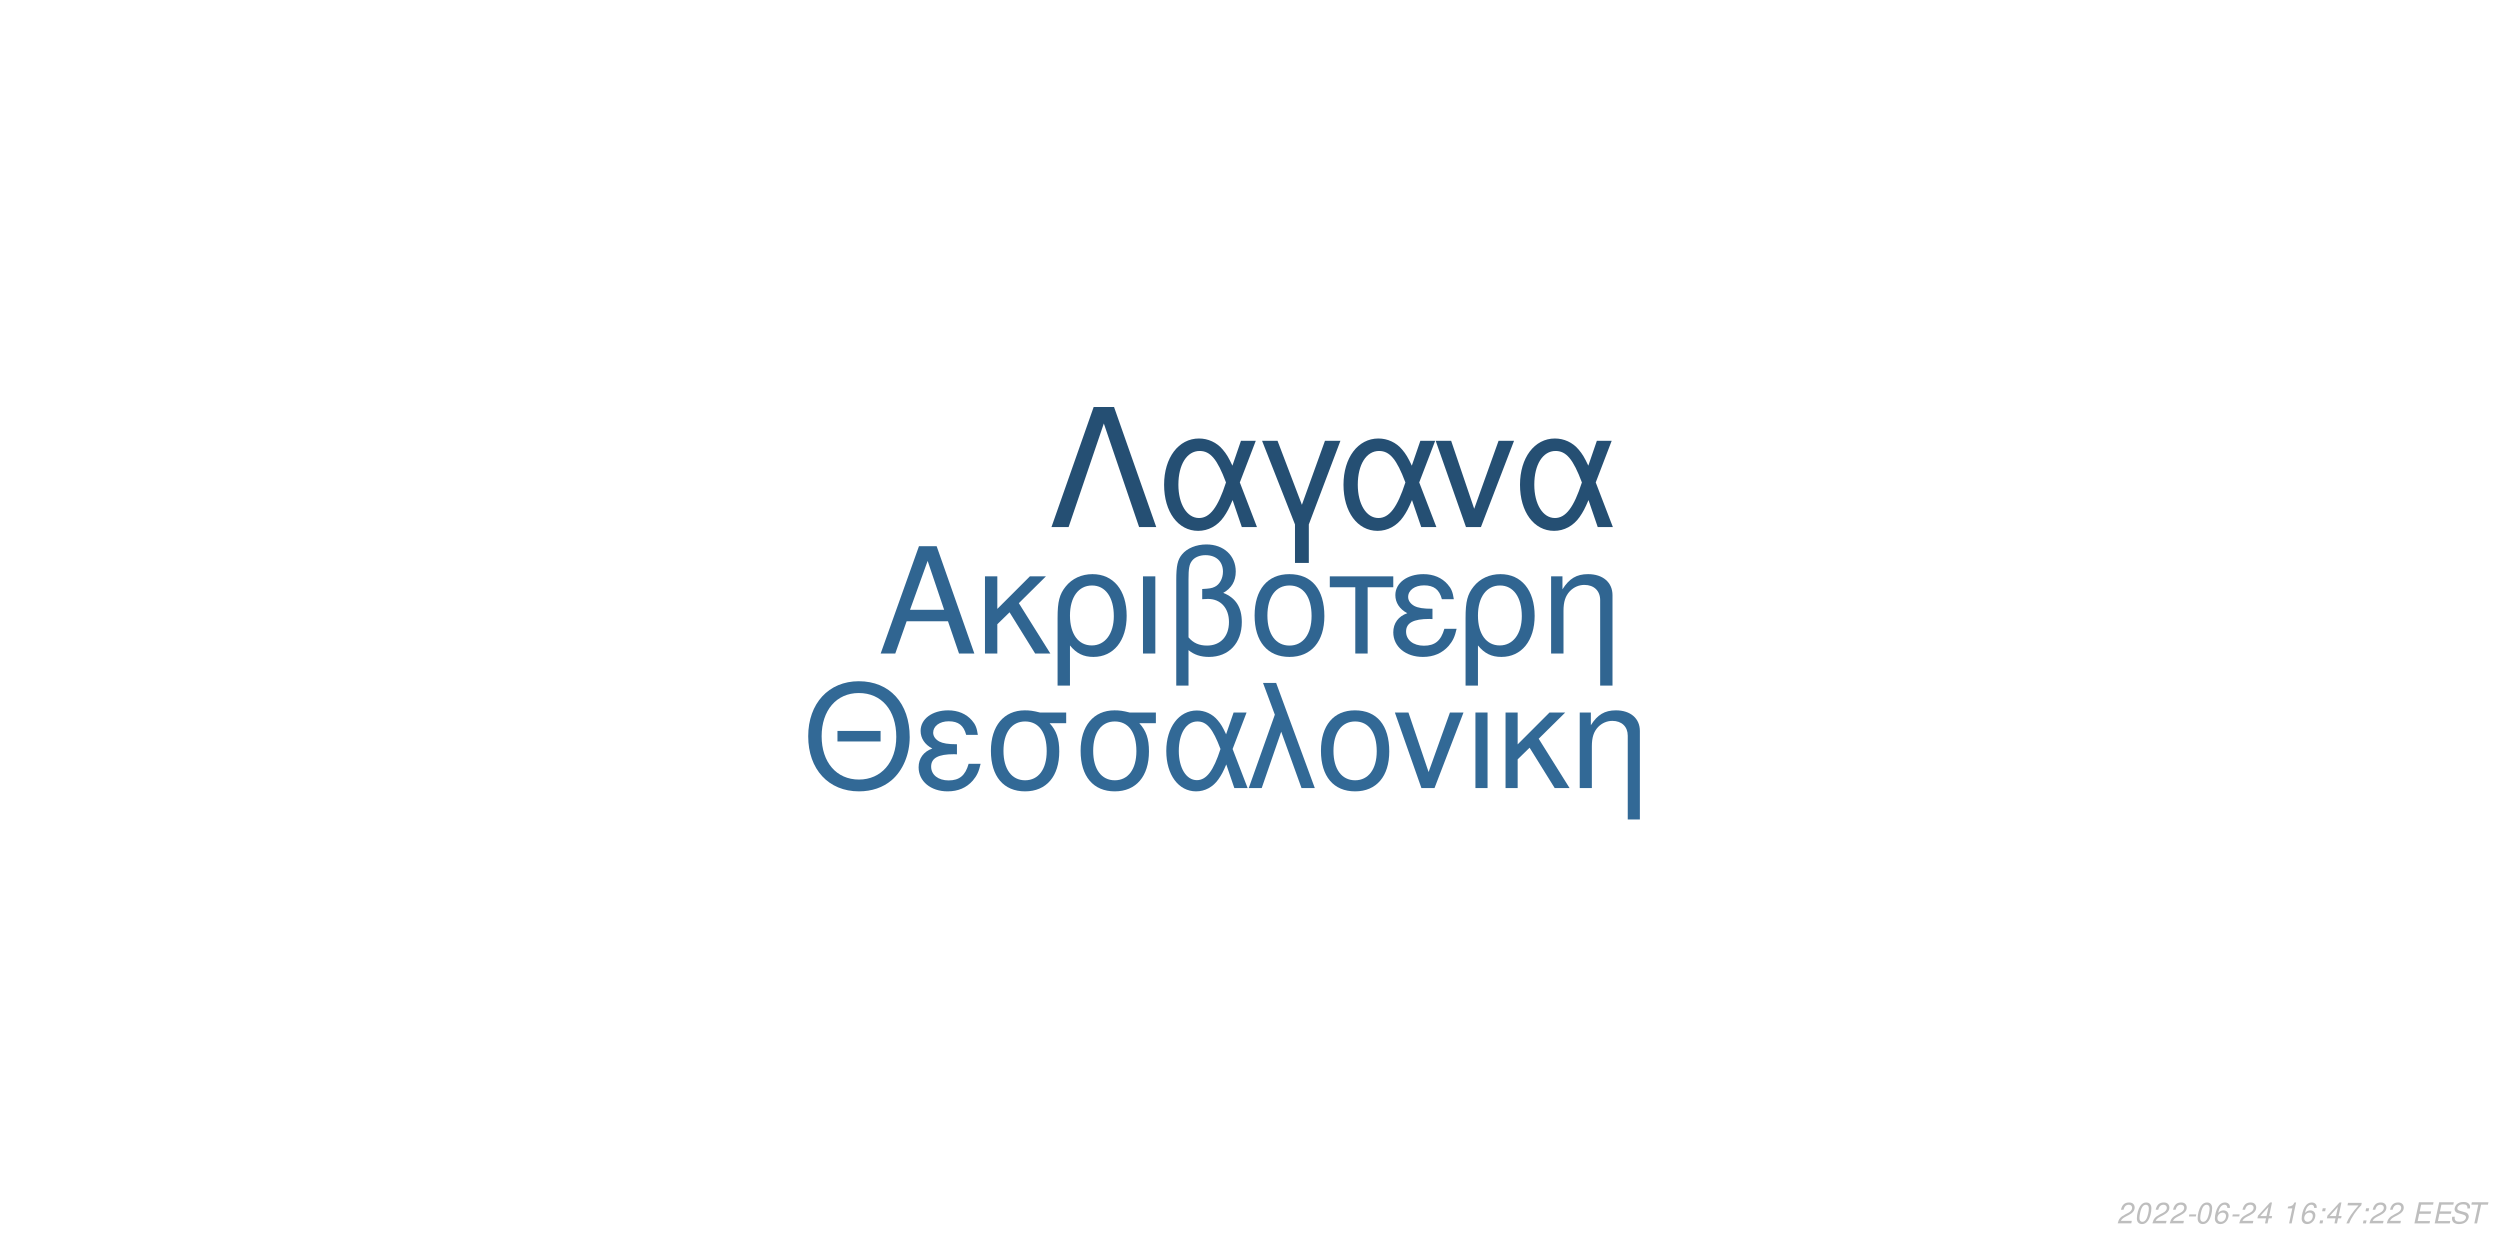
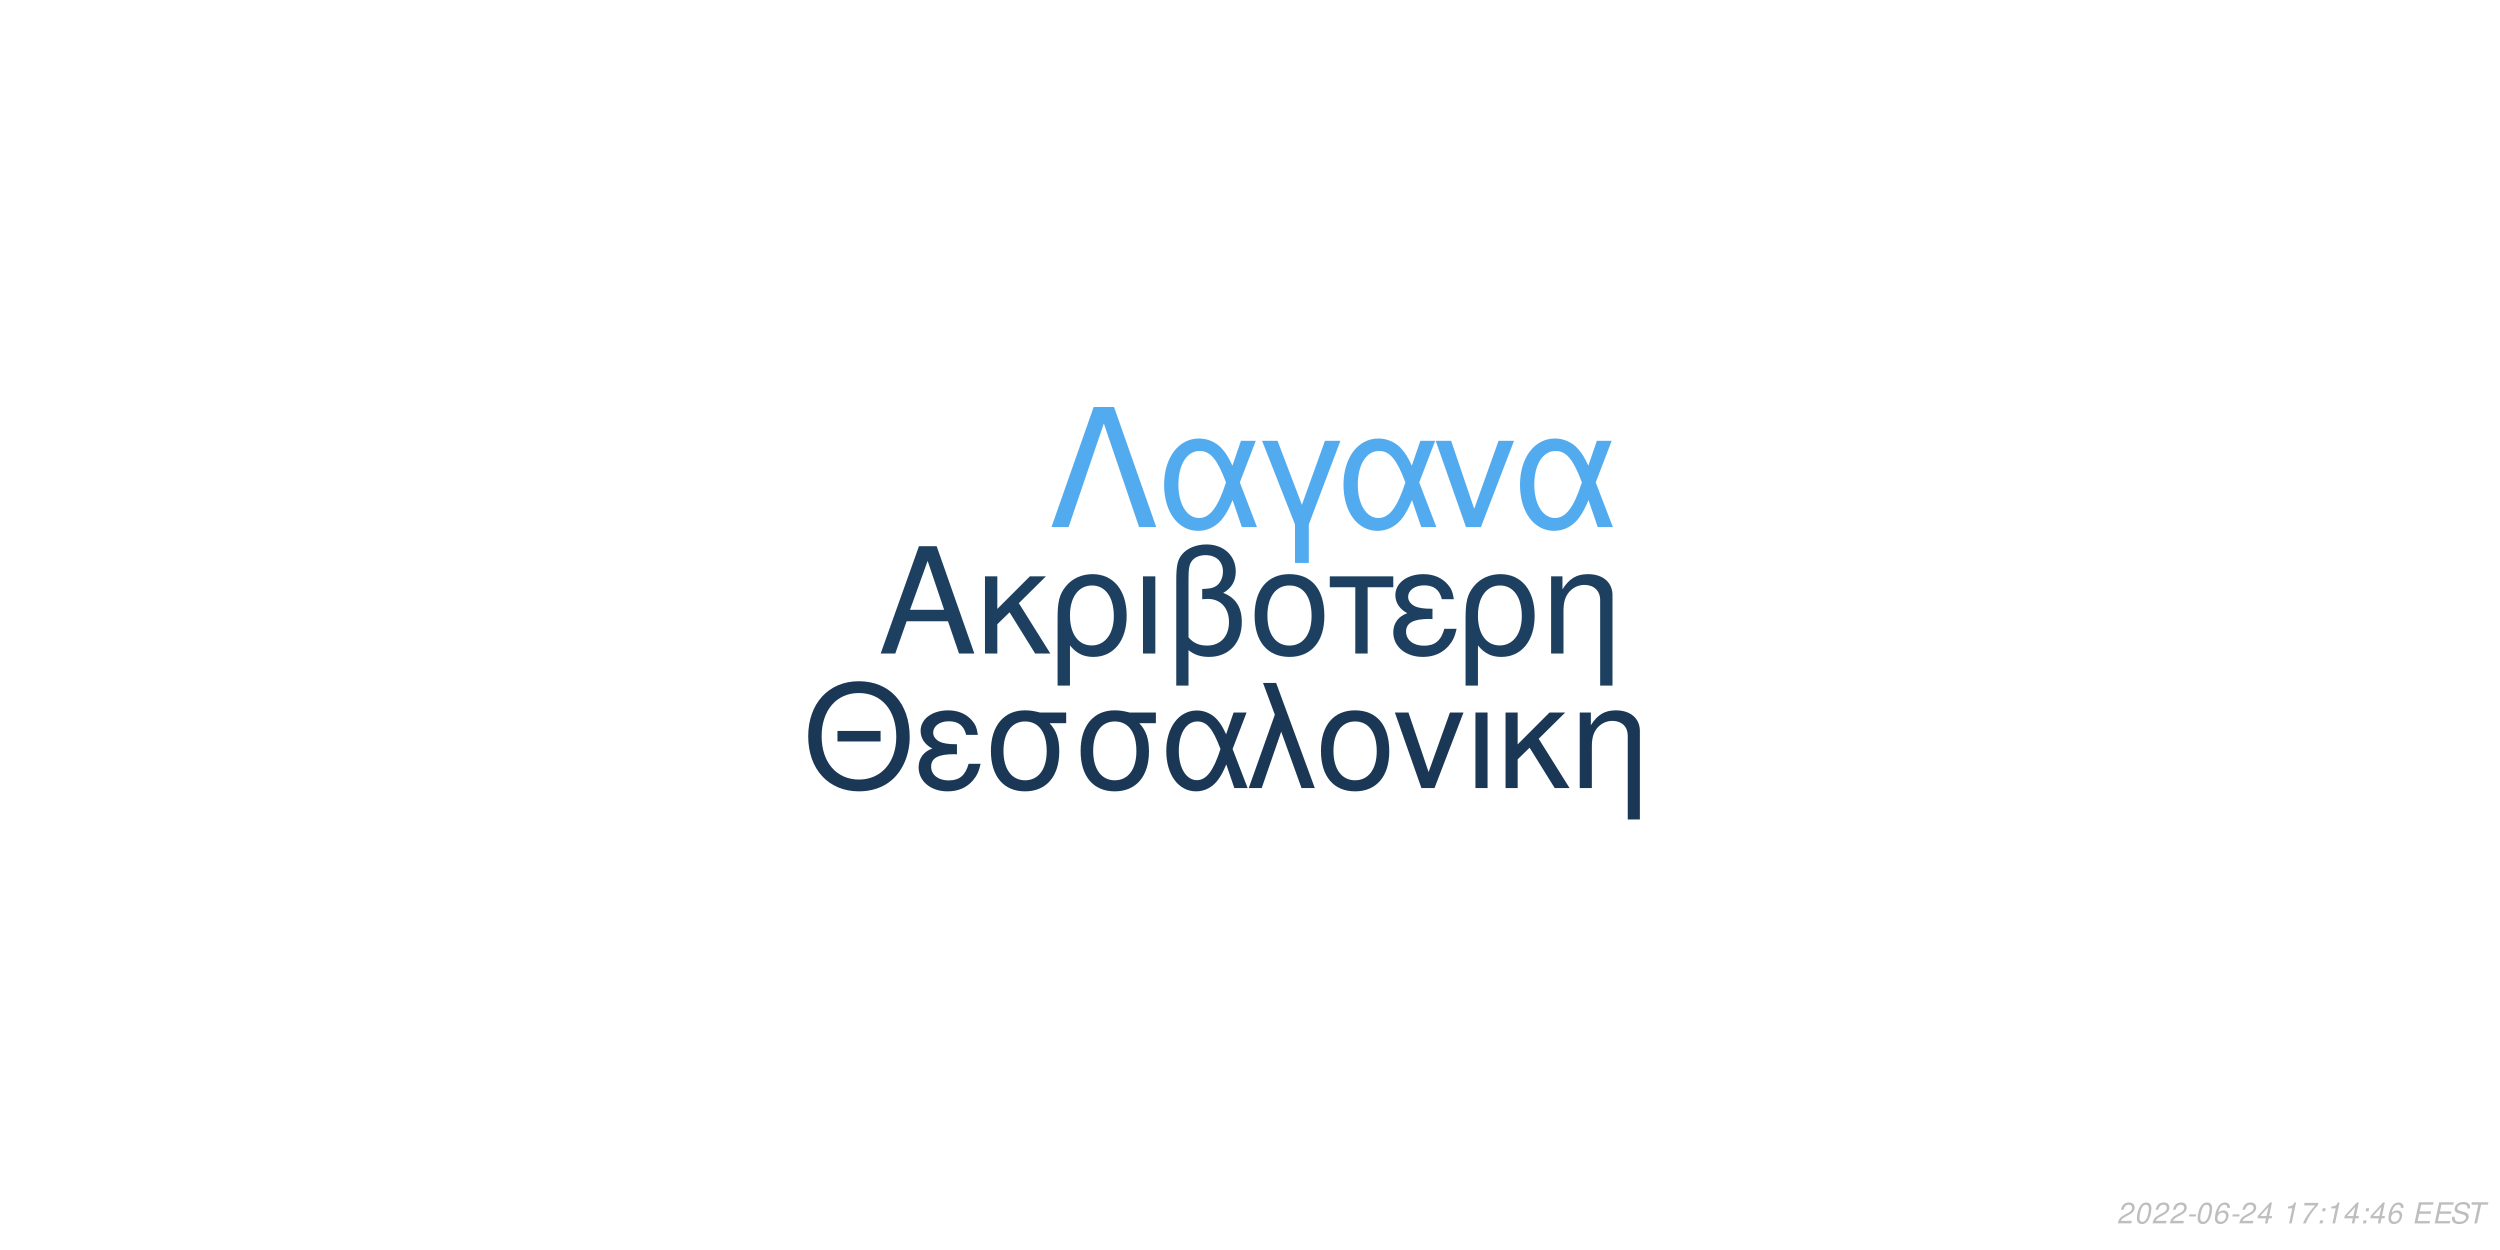
<svg xmlns="http://www.w3.org/2000/svg" xmlns:xlink="http://www.w3.org/1999/xlink" width="864pt" height="432pt" viewBox="0 0 864 432" version="1.1">
  <defs>
    <g>
      <symbol overflow="visible" id="glyph0-0">
        <path style="stroke:none;" d="" />
      </symbol>
      <symbol overflow="visible" id="glyph0-1">
        <path style="stroke:none;" d="M 24.125 -11.141 L 27.938 0 L 33.234 0 L 20.203 -37.094 L 14.094 -37.094 L 0.859 0 L 5.906 0 L 9.828 -11.141 Z M 22.797 -15.109 L 11 -15.109 L 17.094 -32.016 Z M 22.797 -15.109 " />
      </symbol>
      <symbol overflow="visible" id="glyph0-2">
        <path style="stroke:none;" d="M 7.172 -15.422 L 7.172 -26.672 L 2.906 -26.672 L 2.906 0 L 7.172 0 L 7.172 -10.125 L 11.406 -14.25 L 20.25 0 L 25.5 0 L 14.609 -17.406 L 23.969 -26.672 L 18.422 -26.672 Z M 7.172 -15.422 " />
      </symbol>
      <symbol overflow="visible" id="glyph0-3">
        <path style="stroke:none;" d="M 3 11.094 L 7.281 11.094 L 7.281 -2.797 C 9.516 -0.047 11.953 1.172 15.375 1.172 C 22.344 1.172 26.875 -4.422 26.875 -13.031 C 26.875 -21.891 22.297 -27.438 15.062 -27.438 C 11.297 -27.438 7.984 -25.906 5.797 -23.156 C 3.672 -20.516 3 -17.969 3 -12.359 Z M 14.906 -23.516 C 19.547 -23.516 22.438 -19.438 22.438 -12.922 C 22.438 -6.812 19.391 -2.797 14.812 -2.797 C 10.172 -2.797 7.281 -6.766 7.281 -13.125 C 7.281 -19.484 10.234 -23.516 14.906 -23.516 Z M 14.906 -23.516 " />
      </symbol>
      <symbol overflow="visible" id="glyph0-4">
        <path style="stroke:none;" d="M 3.516 0 L 7.781 0 L 7.781 -26.672 L 3.516 -26.672 Z M 3.516 0 " />
      </symbol>
      <symbol overflow="visible" id="glyph0-5">
        <path style="stroke:none;" d="M 4.016 11.094 L 8.25 11.094 L 8.25 -1.172 C 10.172 0.406 12.422 1.172 15.312 1.172 C 22.188 1.172 26.672 -3.609 26.672 -10.891 C 26.672 -15.984 24.578 -19.234 20.25 -20.969 C 23.109 -22.547 24.578 -25.031 24.578 -28.344 C 24.578 -33.844 20.406 -37.703 14.453 -37.703 C 10.938 -37.703 7.734 -36.391 6 -34.25 C 4.484 -32.422 4.016 -30.328 4.016 -25.391 Z M 8.25 -25.656 C 8.25 -29.359 8.5 -30.844 9.469 -32.062 C 10.375 -33.281 12.156 -34 14.094 -34 C 17.812 -34 20.156 -31.812 20.156 -28.297 C 20.156 -25.953 18.984 -23.812 17.297 -23.047 C 16.281 -22.547 15.469 -22.438 12.984 -22.297 L 12.984 -18.781 C 13.734 -18.828 14.344 -18.875 14.969 -18.875 C 19.344 -18.875 22.234 -15.719 22.234 -10.891 C 22.234 -5.906 19.281 -2.75 14.656 -2.75 C 11.953 -2.75 9.922 -3.609 8.25 -5.594 Z M 8.25 -25.656 " />
      </symbol>
      <symbol overflow="visible" id="glyph0-6">
        <path style="stroke:none;" d="M 14.094 -27.438 C 6.562 -27.438 2.094 -22.094 2.094 -13.125 C 2.094 -4.125 6.562 1.172 14.141 1.172 C 21.672 1.172 26.203 -4.172 26.203 -12.922 C 26.203 -22.188 21.828 -27.438 14.094 -27.438 Z M 14.141 -23.516 C 18.938 -23.516 21.781 -19.594 21.781 -12.984 C 21.781 -6.672 18.828 -2.75 14.141 -2.75 C 9.422 -2.75 6.516 -6.672 6.516 -13.125 C 6.516 -19.594 9.422 -23.516 14.141 -23.516 Z M 14.141 -23.516 " />
      </symbol>
      <symbol overflow="visible" id="glyph0-7">
        <path style="stroke:none;" d="M 7.891 0 L 12.156 0 L 12.156 -22.906 L 21.016 -22.906 L 21.016 -26.672 L -0.922 -26.672 L -0.922 -22.906 L 7.891 -22.906 Z M 7.891 0 " />
      </symbol>
      <symbol overflow="visible" id="glyph0-8">
        <path style="stroke:none;" d="M 14.562 -15.469 C 11.344 -15.469 9.562 -15.781 8.297 -16.438 C 6.922 -17.203 6.156 -18.328 6.156 -19.547 C 6.156 -21.891 8.453 -23.562 11.656 -23.562 C 15.062 -23.562 16.953 -22.094 17.812 -18.781 L 21.938 -18.781 C 21.578 -21.266 21.062 -22.5 19.797 -23.922 C 17.812 -26.203 14.906 -27.438 11.453 -27.438 C 5.797 -27.438 1.734 -24.375 1.734 -20.203 C 1.734 -17.609 3.156 -15.375 5.859 -13.938 C 2.797 -12.875 1.016 -10.484 1.016 -7.328 C 1.016 -2.391 5.297 1.172 11.25 1.172 C 14.969 1.172 17.906 -0.109 20.156 -2.641 C 21.578 -4.328 22.297 -5.797 22.906 -8.547 L 18.672 -8.547 C 17.5 -4.422 15.422 -2.703 11.609 -2.703 C 7.938 -2.703 5.438 -4.688 5.438 -7.578 C 5.438 -10.578 7.938 -11.953 13.484 -11.953 C 13.641 -11.953 14.094 -11.953 14.562 -11.906 Z M 14.562 -15.469 " />
      </symbol>
      <symbol overflow="visible" id="glyph0-9">
        <path style="stroke:none;" d="M 3.562 -26.672 L 3.562 0 L 7.844 0 L 7.844 -14.703 C 7.844 -17.906 8.5 -19.891 10.031 -21.531 C 11.406 -22.953 13.188 -23.719 15.062 -23.719 C 18.375 -23.719 20.516 -21.672 20.516 -18.469 L 20.516 11.094 L 24.781 11.094 L 24.781 -20.156 C 24.781 -24.578 21.469 -27.438 16.328 -27.438 C 12.359 -27.438 9.828 -25.906 7.484 -22.188 L 7.484 -26.672 Z M 3.562 -26.672 " />
      </symbol>
      <symbol overflow="visible" id="glyph1-0">
        <path style="stroke:none;" d="" />
      </symbol>
      <symbol overflow="visible" id="glyph1-1">
        <path style="stroke:none;" d="M 26.859 -19.734 L 11.953 -19.734 L 11.953 -16.094 L 26.859 -16.094 Z M 19.328 -36.922 C 8.922 -36.922 1.844 -29.25 1.844 -17.891 C 1.844 -6.484 8.875 1.141 19.391 1.141 C 23.812 1.141 27.703 -0.203 30.641 -2.688 C 34.578 -6.031 36.922 -11.656 36.922 -17.594 C 36.922 -29.297 30 -36.922 19.328 -36.922 Z M 19.328 -32.844 C 27.203 -32.844 32.281 -26.906 32.281 -17.688 C 32.281 -8.922 27.062 -2.938 19.391 -2.938 C 11.609 -2.938 6.484 -8.922 6.484 -17.891 C 6.484 -26.859 11.609 -32.844 19.328 -32.844 Z M 19.328 -32.844 " />
      </symbol>
      <symbol overflow="visible" id="glyph1-2">
        <path style="stroke:none;" d="M 14.25 -15.141 C 11.109 -15.141 9.375 -15.453 8.125 -16.094 C 6.781 -16.844 6.031 -17.938 6.031 -19.141 C 6.031 -21.422 8.266 -23.078 11.406 -23.078 C 14.75 -23.078 16.594 -21.625 17.438 -18.391 L 21.469 -18.391 C 21.125 -20.828 20.625 -22.031 19.391 -23.422 C 17.438 -25.656 14.594 -26.859 11.219 -26.859 C 5.688 -26.859 1.688 -23.875 1.688 -19.781 C 1.688 -17.234 3.094 -15.047 5.734 -13.656 C 2.734 -12.609 1 -10.266 1 -7.172 C 1 -2.344 5.188 1.141 11.016 1.141 C 14.656 1.141 17.547 -0.094 19.734 -2.594 C 21.125 -4.234 21.828 -5.688 22.422 -8.375 L 18.281 -8.375 C 17.141 -4.328 15.094 -2.641 11.359 -2.641 C 7.766 -2.641 5.328 -4.578 5.328 -7.422 C 5.328 -10.359 7.766 -11.703 13.203 -11.703 C 13.359 -11.703 13.797 -11.703 14.25 -11.656 Z M 14.25 -15.141 " />
      </symbol>
      <symbol overflow="visible" id="glyph1-3">
        <path style="stroke:none;" d="M 29 -26.109 L 19.938 -26.109 C 17.594 -26.703 16.438 -26.859 14.703 -26.859 C 7.469 -26.859 2.984 -21.469 2.984 -12.859 C 2.984 -4.031 7.375 1.141 14.797 1.141 C 22.172 1.141 26.609 -4.078 26.609 -12.656 C 26.609 -17.047 25.656 -19.828 23.266 -22.422 L 29 -22.422 Z M 14.797 -23.016 C 19.531 -23.016 22.266 -19.234 22.266 -12.75 C 22.266 -6.531 19.438 -2.688 14.797 -2.688 C 10.172 -2.688 7.328 -6.531 7.328 -12.859 C 7.328 -19.188 10.172 -23.016 14.797 -23.016 Z M 14.797 -23.016 " />
      </symbol>
      <symbol overflow="visible" id="glyph1-4">
        <path style="stroke:none;" d="M 29.344 -26.109 L 24.859 -26.109 L 22.266 -18.578 C 21.125 -21.031 20.484 -22.125 19.328 -23.469 C 17.547 -25.609 14.906 -26.812 12.156 -26.812 C 5.984 -26.812 1.594 -20.984 1.594 -12.812 C 1.594 -4.578 5.828 1.141 11.906 1.141 C 14.953 1.141 17.734 -0.344 19.625 -3.047 C 20.672 -4.531 21.281 -5.688 22.328 -8.172 L 25.109 0 L 29.703 0 L 24.516 -13.5 Z M 20.328 -13.5 C 17.891 -5.922 15.453 -2.734 12.156 -2.734 C 8.516 -2.734 5.922 -6.922 5.922 -12.812 C 5.922 -18.938 8.516 -23.016 12.359 -23.016 C 15.594 -23.016 17.688 -20.531 20.328 -13.5 Z M 20.328 -13.5 " />
      </symbol>
      <symbol overflow="visible" id="glyph1-5">
        <path style="stroke:none;" d="M 1.094 0 L 5.578 0 L 12.312 -19.484 L 19.328 0 L 23.922 0 L 10.562 -36.328 L 6.031 -36.328 L 10.109 -25.359 Z M 1.094 0 " />
      </symbol>
      <symbol overflow="visible" id="glyph1-6">
        <path style="stroke:none;" d="M 13.797 -26.859 C 6.422 -26.859 2.047 -21.625 2.047 -12.859 C 2.047 -4.031 6.422 1.141 13.859 1.141 C 21.234 1.141 25.656 -4.078 25.656 -12.656 C 25.656 -21.719 21.375 -26.859 13.797 -26.859 Z M 13.859 -23.016 C 18.531 -23.016 21.328 -19.188 21.328 -12.703 C 21.328 -6.531 18.438 -2.688 13.859 -2.688 C 9.219 -2.688 6.375 -6.531 6.375 -12.859 C 6.375 -19.188 9.219 -23.016 13.859 -23.016 Z M 13.859 -23.016 " />
      </symbol>
      <symbol overflow="visible" id="glyph1-7">
        <path style="stroke:none;" d="M 14.297 0 L 24.312 -26.109 L 19.625 -26.109 L 12.25 -5.531 L 5.281 -26.109 L 0.594 -26.109 L 9.766 0 Z M 14.297 0 " />
      </symbol>
      <symbol overflow="visible" id="glyph1-8">
        <path style="stroke:none;" d="M 3.438 0 L 7.625 0 L 7.625 -26.109 L 3.438 -26.109 Z M 3.438 0 " />
      </symbol>
      <symbol overflow="visible" id="glyph1-9">
        <path style="stroke:none;" d="M 7.031 -15.094 L 7.031 -26.109 L 2.844 -26.109 L 2.844 0 L 7.031 0 L 7.031 -9.922 L 11.156 -13.953 L 19.828 0 L 24.969 0 L 14.297 -17.047 L 23.469 -26.109 L 18.031 -26.109 Z M 7.031 -15.094 " />
      </symbol>
      <symbol overflow="visible" id="glyph1-10">
        <path style="stroke:none;" d="M 3.484 -26.109 L 3.484 0 L 7.672 0 L 7.672 -14.406 C 7.672 -17.547 8.328 -19.484 9.812 -21.078 C 11.156 -22.469 12.906 -23.219 14.75 -23.219 C 17.984 -23.219 20.078 -21.234 20.078 -18.094 L 20.078 10.859 L 24.266 10.859 L 24.266 -19.734 C 24.266 -24.062 21.031 -26.859 16 -26.859 C 12.109 -26.859 9.609 -25.359 7.328 -21.719 L 7.328 -26.109 Z M 3.484 -26.109 " />
      </symbol>
      <symbol overflow="visible" id="glyph2-0">
        <path style="stroke:none;" d="" />
      </symbol>
      <symbol overflow="visible" id="glyph2-1">
        <path style="stroke:none;" d="M 22.531 -41.484 L 15.484 -41.484 L 0.906 0 L 6.828 0 L 19 -35.797 L 31.188 0 L 37.109 0 Z M 22.531 -41.484 " />
      </symbol>
      <symbol overflow="visible" id="glyph2-2">
        <path style="stroke:none;" d="M 33.516 -29.812 L 28.391 -29.812 L 25.438 -21.219 C 24.125 -24.016 23.391 -25.266 22.078 -26.797 C 20.031 -29.25 17.016 -30.609 13.891 -30.609 C 6.828 -30.609 1.828 -23.953 1.828 -14.625 C 1.828 -5.234 6.656 1.312 13.594 1.312 C 17.078 1.312 20.266 -0.391 22.422 -3.469 C 23.609 -5.172 24.297 -6.484 25.5 -9.328 L 28.688 0 L 33.922 0 L 28 -15.422 Z M 23.219 -15.422 C 20.422 -6.766 17.641 -3.125 13.891 -3.125 C 9.734 -3.125 6.766 -7.906 6.766 -14.625 C 6.766 -21.625 9.734 -26.297 14.109 -26.297 C 17.812 -26.297 20.203 -23.453 23.219 -15.422 Z M 23.219 -15.422 " />
      </symbol>
      <symbol overflow="visible" id="glyph2-3">
        <path style="stroke:none;" d="M 12.062 12.406 L 16.844 12.406 L 16.844 -0.906 L 27.766 -29.812 L 22.422 -29.812 L 14.453 -7.688 L 6.031 -29.812 L 0.688 -29.812 L 12.062 -0.906 Z M 12.062 12.406 " />
      </symbol>
      <symbol overflow="visible" id="glyph2-4">
        <path style="stroke:none;" d="M 16.328 0 L 27.766 -29.812 L 22.422 -29.812 L 14 -6.312 L 6.031 -29.812 L 0.688 -29.812 L 11.156 0 Z M 16.328 0 " />
      </symbol>
      <symbol overflow="visible" id="glyph3-0">
        <path style="stroke:none;" d="" />
      </symbol>
      <symbol overflow="visible" id="glyph3-1">
        <path style="stroke:none;" d="M 5.234 -0.875 L 1.469 -0.875 C 1.641 -1.375 2.203 -1.891 3.109 -2.344 L 4.234 -2.938 C 5.562 -3.625 6.219 -4.469 6.219 -5.484 C 6.219 -5.938 6.062 -6.359 5.797 -6.656 C 5.469 -7.047 4.984 -7.234 4.312 -7.234 C 2.766 -7.234 1.891 -6.453 1.484 -4.734 L 2.375 -4.734 C 2.484 -5.188 2.609 -5.484 2.797 -5.75 C 3.094 -6.203 3.609 -6.453 4.188 -6.453 C 4.891 -6.453 5.344 -6.031 5.344 -5.375 C 5.344 -4.703 4.859 -4.094 4.016 -3.656 L 2.984 -3.125 C 1.234 -2.188 0.797 -1.656 0.344 -0.016 L 5.047 -0.016 Z M 5.234 -0.875 " />
      </symbol>
      <symbol overflow="visible" id="glyph3-2">
        <path style="stroke:none;" d="M 4.203 -7.234 C 3.375 -7.234 2.688 -6.812 2.125 -5.984 C 1.484 -5.047 0.984 -3.188 0.984 -1.734 C 0.984 -1.109 1.172 -0.562 1.484 -0.266 C 1.797 0.047 2.281 0.234 2.766 0.234 C 3.625 0.234 4.281 -0.156 4.859 -1.016 C 5.516 -1.953 6 -3.797 6 -5.266 C 6 -6.5 5.328 -7.234 4.203 -7.234 Z M 4.094 -6.453 C 4.734 -6.453 5.125 -5.984 5.125 -5.156 C 5.125 -4.203 4.781 -2.625 4.406 -1.812 C 3.984 -0.938 3.516 -0.547 2.875 -0.547 C 2.25 -0.547 1.875 -1.031 1.875 -1.828 C 1.875 -2.797 2.203 -4.344 2.594 -5.203 C 2.984 -6.047 3.453 -6.453 4.094 -6.453 Z M 4.094 -6.453 " />
      </symbol>
      <symbol overflow="visible" id="glyph3-3">
        <path style="stroke:none;" d="M 3.516 -3.125 L 1.125 -3.125 L 0.969 -2.406 L 3.359 -2.406 Z M 3.516 -3.125 " />
      </symbol>
      <symbol overflow="visible" id="glyph3-4">
        <path style="stroke:none;" d="M 6.125 -5.344 L 6.141 -5.625 C 6.141 -6.609 5.453 -7.234 4.391 -7.234 C 3.438 -7.234 2.641 -6.719 2.016 -5.703 C 1.422 -4.781 0.938 -2.953 0.938 -1.688 C 0.938 -0.516 1.688 0.234 2.859 0.234 C 3.703 0.234 4.438 -0.156 5 -0.875 C 5.406 -1.422 5.672 -2.156 5.672 -2.766 C 5.672 -3.812 4.969 -4.5 3.906 -4.5 C 3.234 -4.5 2.672 -4.234 2.094 -3.625 C 2.406 -5.375 3.234 -6.453 4.25 -6.453 C 4.703 -6.453 5.062 -6.234 5.172 -5.844 C 5.203 -5.719 5.234 -5.578 5.25 -5.344 Z M 3.656 -3.734 C 4.344 -3.734 4.797 -3.281 4.797 -2.625 C 4.797 -1.469 3.984 -0.547 2.984 -0.547 C 2.297 -0.547 1.812 -1.047 1.812 -1.766 C 1.812 -2.859 2.625 -3.734 3.656 -3.734 Z M 3.656 -3.734 " />
      </symbol>
      <symbol overflow="visible" id="glyph3-5">
        <path style="stroke:none;" d="M 3.625 -1.75 L 3.266 0 L 4.141 0 L 4.516 -1.75 L 5.562 -1.75 L 5.734 -2.531 L 4.688 -2.531 L 5.688 -7.234 L 5.016 -7.234 L 0.844 -2.672 L 0.641 -1.75 Z M 3.797 -2.531 L 1.594 -2.531 L 4.469 -5.703 Z M 3.797 -2.531 " />
      </symbol>
      <symbol overflow="visible" id="glyph3-6">
        <path style="stroke:none;" d="" />
      </symbol>
      <symbol overflow="visible" id="glyph3-7">
        <path style="stroke:none;" d="M 3.703 -5.188 L 2.594 0 L 3.469 0 L 5.016 -7.234 L 4.438 -7.234 C 3.906 -6.156 3.688 -6.016 2.234 -5.812 L 2.109 -5.188 Z M 3.703 -5.188 " />
      </symbol>
      <symbol overflow="visible" id="glyph3-8">
-         <path style="stroke:none;" d="M 2.359 -1.031 L 1.312 -1.031 L 1.094 0 L 2.141 0 Z M 3.266 -5.234 L 2.219 -5.234 L 2 -4.203 L 3.047 -4.203 Z M 3.266 -5.234 " />
+         <path style="stroke:none;" d="M 6.703 -7.094 L 1.953 -7.094 L 1.766 -6.219 L 5.594 -6.219 C 3.344 -3.688 2.266 -2.109 1.375 0 L 2.344 0 C 3.031 -1.906 4.828 -4.594 6.547 -6.281 Z M 6.703 -7.094 " />
      </symbol>
      <symbol overflow="visible" id="glyph3-9">
-         <path style="stroke:none;" d="M 6.703 -7.094 L 1.953 -7.094 L 1.766 -6.219 L 5.594 -6.219 C 3.344 -3.688 2.266 -2.109 1.375 0 L 2.344 0 C 3.031 -1.906 4.828 -4.594 6.547 -6.281 Z M 6.703 -7.094 " />
+         <path style="stroke:none;" d="M 2.359 -1.031 L 1.312 -1.031 L 1.094 0 L 2.141 0 Z M 3.266 -5.234 L 2.219 -5.234 L 2 -4.203 L 3.047 -4.203 Z M 3.266 -5.234 " />
      </symbol>
      <symbol overflow="visible" id="glyph3-10">
        <path style="stroke:none;" d="M 2.547 -3.312 L 6.5 -3.312 L 6.688 -4.141 L 2.719 -4.141 L 3.219 -6.469 L 7.344 -6.469 L 7.516 -7.297 L 2.453 -7.297 L 0.906 0 L 6.125 0 L 6.297 -0.812 L 2.016 -0.812 Z M 2.547 -3.312 " />
      </symbol>
      <symbol overflow="visible" id="glyph3-11">
        <path style="stroke:none;" d="M 7.062 -5.156 C 7.125 -5.438 7.141 -5.562 7.141 -5.703 C 7.141 -6.156 6.938 -6.594 6.594 -6.891 C 6.188 -7.25 5.656 -7.406 4.875 -7.406 C 3.844 -7.406 3.047 -7.125 2.5 -6.562 C 2.094 -6.141 1.781 -5.438 1.781 -4.922 C 1.781 -4.297 2.219 -3.766 2.891 -3.562 L 4.594 -3.094 C 5.406 -2.859 5.734 -2.578 5.734 -2.094 C 5.734 -1.781 5.547 -1.406 5.266 -1.141 C 4.844 -0.766 4.266 -0.578 3.453 -0.578 C 2.328 -0.578 1.812 -0.984 1.812 -1.906 C 1.812 -2.047 1.812 -2.125 1.844 -2.312 L 0.984 -2.312 C 0.906 -2.062 0.891 -1.906 0.891 -1.688 C 0.891 -0.484 1.797 0.234 3.297 0.234 C 4.359 0.234 5.234 -0.062 5.812 -0.609 C 6.344 -1.078 6.688 -1.797 6.688 -2.375 C 6.688 -2.641 6.609 -2.906 6.453 -3.156 C 6.234 -3.5 5.938 -3.703 5.469 -3.828 L 3.75 -4.312 C 2.984 -4.547 2.734 -4.734 2.734 -5.188 C 2.734 -5.547 2.875 -5.844 3.188 -6.109 C 3.547 -6.438 4.031 -6.594 4.703 -6.594 C 5.266 -6.594 5.688 -6.484 5.906 -6.297 C 6.094 -6.125 6.219 -5.797 6.219 -5.516 C 6.219 -5.422 6.203 -5.344 6.188 -5.156 Z M 7.062 -5.156 " />
      </symbol>
      <symbol overflow="visible" id="glyph3-12">
        <path style="stroke:none;" d="M 4.938 -6.469 L 7.312 -6.469 L 7.484 -7.297 L 1.75 -7.297 L 1.578 -6.469 L 3.984 -6.469 L 2.609 0 L 3.547 0 Z M 4.938 -6.469 " />
      </symbol>
    </g>
  </defs>
  <g id="surface1">
    <rect x="0" y="0" width="864" height="432" style="fill:rgb(100%,100%,100%);fill-opacity:1;stroke:none;" />
-     <g style="fill:rgb(18.824%,39.608%,56.863%);fill-opacity:1;">
+     <g style="fill:rgb(11.765%,25.098%,37.647%);fill-opacity:1;">
      <use xlink:href="#glyph0-1" x="303.5" y="225.861" />
      <use xlink:href="#glyph0-2" x="337.5" y="225.861" />
      <use xlink:href="#glyph0-3" x="362.5" y="225.861" />
      <use xlink:href="#glyph0-4" x="391.5" y="225.861" />
      <use xlink:href="#glyph0-5" x="402.5" y="225.861" />
      <use xlink:href="#glyph0-6" x="431.5" y="225.861" />
      <use xlink:href="#glyph0-7" x="460.5" y="225.861" />
      <use xlink:href="#glyph0-8" x="480.5" y="225.861" />
      <use xlink:href="#glyph0-3" x="503.5" y="225.861" />
      <use xlink:href="#glyph0-9" x="532.5" y="225.861" />
    </g>
-     <g style="fill:rgb(19.608%,41.176%,58.824%);fill-opacity:1;">
+     <g style="fill:rgb(10.196%,21.961%,33.333%);fill-opacity:1;">
      <use xlink:href="#glyph1-1" x="277.473" y="272.354" />
      <use xlink:href="#glyph1-2" x="316.473" y="272.354" />
      <use xlink:href="#glyph1-3" x="339.473" y="272.354" />
      <use xlink:href="#glyph1-3" x="370.473" y="272.354" />
      <use xlink:href="#glyph1-4" x="401.473" y="272.354" />
      <use xlink:href="#glyph1-5" x="430.473" y="272.354" />
      <use xlink:href="#glyph1-6" x="454.473" y="272.354" />
      <use xlink:href="#glyph1-7" x="481.473" y="272.354" />
      <use xlink:href="#glyph1-8" x="506.473" y="272.354" />
      <use xlink:href="#glyph1-9" x="517.473" y="272.354" />
      <use xlink:href="#glyph1-10" x="542.473" y="272.354" />
    </g>
-     <g style="fill:rgb(14.51%,30.98%,45.098%);fill-opacity:1;">
+     <g style="fill:rgb(32.549%,67.059%,93.725%);fill-opacity:1;">
      <use xlink:href="#glyph2-1" x="362.484" y="182.152" />
      <use xlink:href="#glyph2-2" x="400.484" y="182.152" />
      <use xlink:href="#glyph2-3" x="435.484" y="182.152" />
      <use xlink:href="#glyph2-2" x="462.484" y="182.152" />
      <use xlink:href="#glyph2-4" x="495.484" y="182.152" />
      <use xlink:href="#glyph2-2" x="523.484" y="182.152" />
    </g>
    <g style="fill:rgb(74.51%,74.51%,74.51%);fill-opacity:1;">
      <use xlink:href="#glyph3-1" x="731.52" y="422.81" />
      <use xlink:href="#glyph3-2" x="737.52" y="422.81" />
      <use xlink:href="#glyph3-1" x="743.52" y="422.81" />
      <use xlink:href="#glyph3-1" x="749.52" y="422.81" />
      <use xlink:href="#glyph3-3" x="755.52" y="422.81" />
      <use xlink:href="#glyph3-2" x="758.52" y="422.81" />
      <use xlink:href="#glyph3-4" x="764.52" y="422.81" />
      <use xlink:href="#glyph3-3" x="770.52" y="422.81" />
      <use xlink:href="#glyph3-1" x="773.52" y="422.81" />
      <use xlink:href="#glyph3-5" x="779.52" y="422.81" />
      <use xlink:href="#glyph3-6" x="785.52" y="422.81" />
      <use xlink:href="#glyph3-7" x="788.52" y="422.81" />
-       <use xlink:href="#glyph3-4" x="794.52" y="422.81" />
-       <use xlink:href="#glyph3-8" x="800.52" y="422.81" />
-       <use xlink:href="#glyph3-5" x="803.52" y="422.81" />
-       <use xlink:href="#glyph3-9" x="809.52" y="422.81" />
-       <use xlink:href="#glyph3-8" x="815.52" y="422.81" />
-       <use xlink:href="#glyph3-1" x="818.52" y="422.81" />
-       <use xlink:href="#glyph3-1" x="824.52" y="422.81" />
+       <use xlink:href="#glyph3-8" x="794.52" y="422.81" />
+       <use xlink:href="#glyph3-9" x="800.52" y="422.81" />
+       <use xlink:href="#glyph3-7" x="803.52" y="422.81" />
+       <use xlink:href="#glyph3-5" x="809.52" y="422.81" />
+       <use xlink:href="#glyph3-9" x="815.52" y="422.81" />
+       <use xlink:href="#glyph3-5" x="818.52" y="422.81" />
+       <use xlink:href="#glyph3-4" x="824.52" y="422.81" />
      <use xlink:href="#glyph3-6" x="830.52" y="422.81" />
      <use xlink:href="#glyph3-10" x="833.52" y="422.81" />
      <use xlink:href="#glyph3-10" x="840.52" y="422.81" />
      <use xlink:href="#glyph3-11" x="846.52" y="422.81" />
      <use xlink:href="#glyph3-12" x="852.52" y="422.81" />
    </g>
  </g>
</svg>
